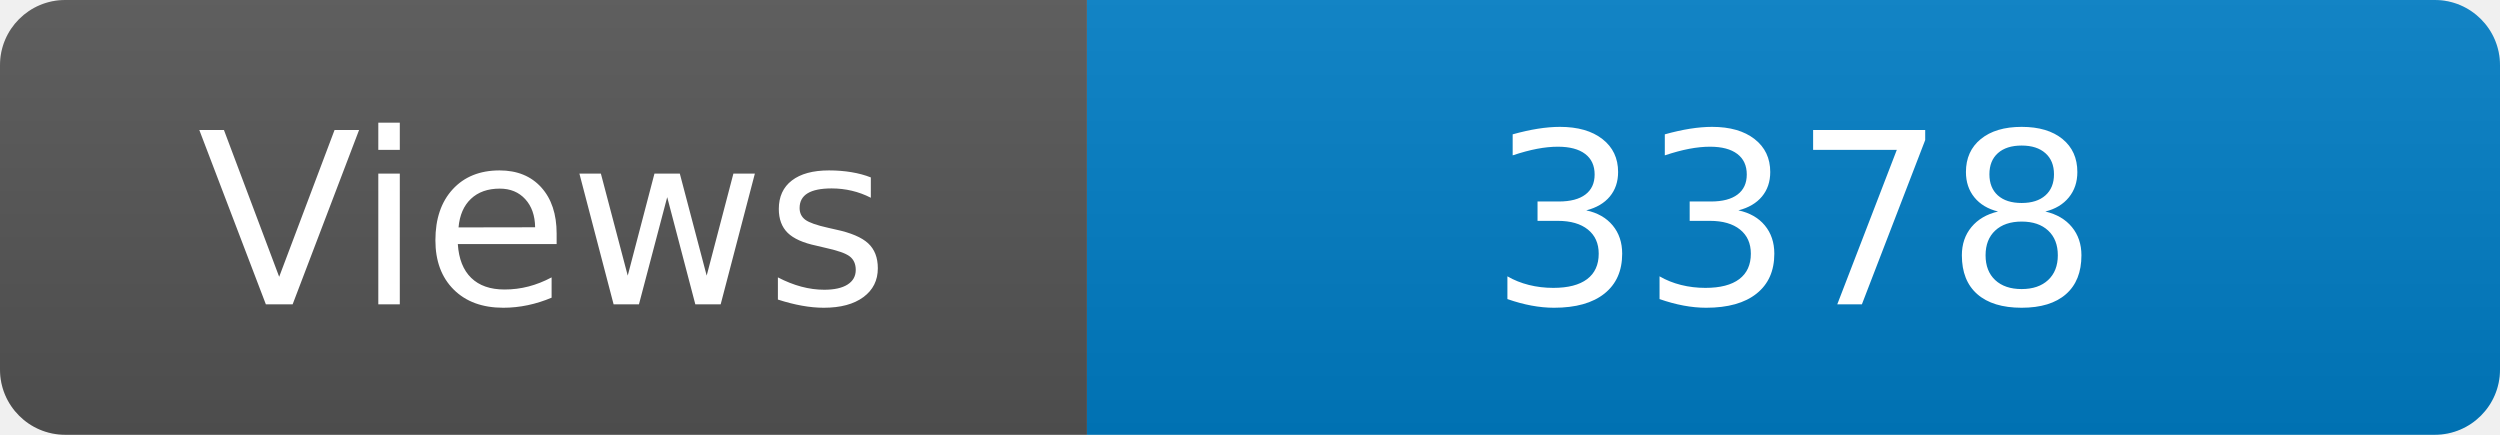
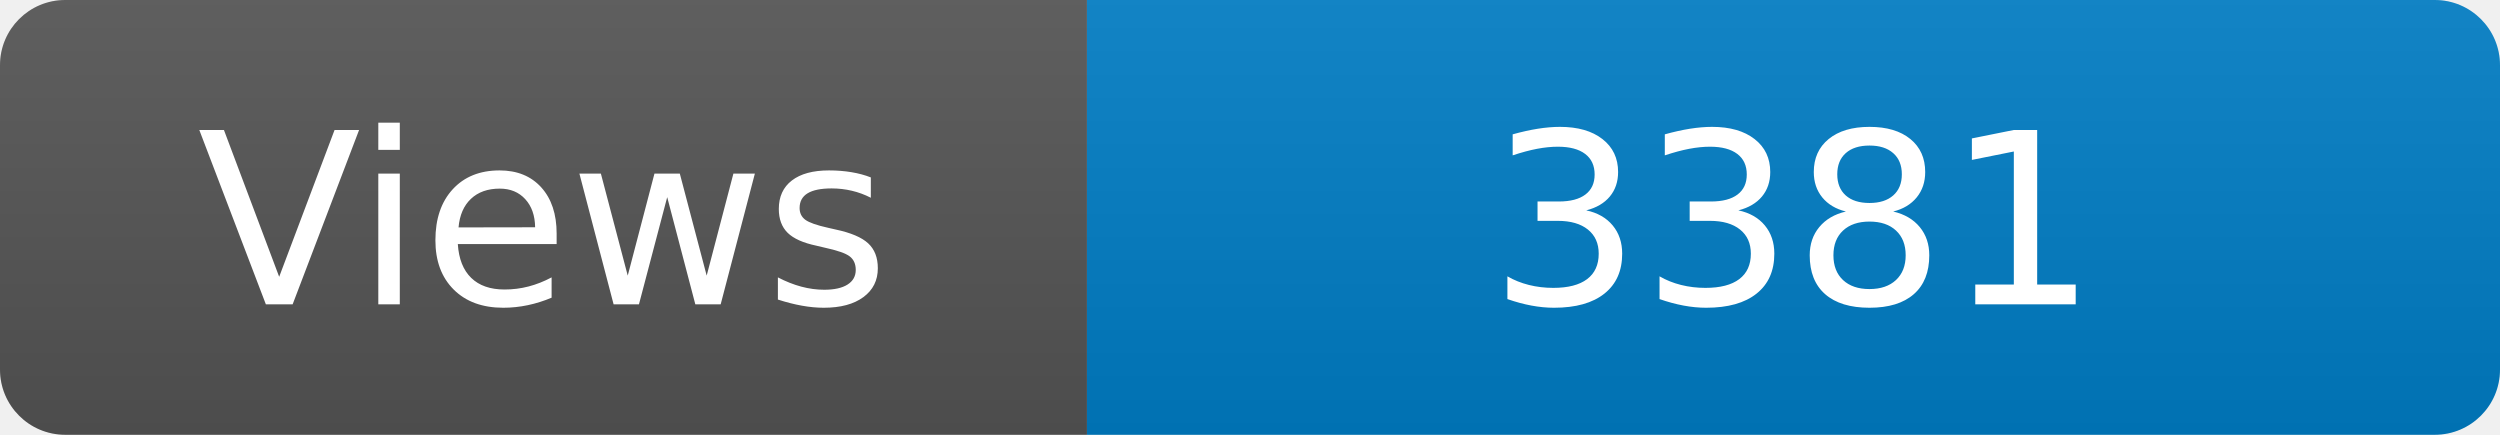
<svg xmlns="http://www.w3.org/2000/svg" width="115" height="20" role="img" aria-label="Maintained?: yes">
  <linearGradient id="s" x2="0" y2="100%">
    <stop offset="0" stop-color="#bbb" stop-opacity=".1" />
    <stop offset="1" stop-opacity=".1" />
  </linearGradient>
  <clipPath id="r">
    <rect width="115" height="20" rx="3" fill="#fff" />
  </clipPath>
  <g clip-path="url(#r)">
    <rect width="50" height="20" fill="#555" />
    <rect x="50" width="160" height="20" fill="#007ec6" />
    <rect width="115" height="20" fill="url(#s)" />
  </g>
  <g fill="#fff" text-anchor="middle" font-family="Verdana,Geneva,DejaVu Sans,sans-serif" font-size="110">
    <text x="250" y="140" transform="scale(.1)" fill="#fff">Views</text>
-     <text x="825" y="140" transform="scale(.1)" fill="#fff">3378</text>
+     <text x="825" y="140" transform="scale(.1)" fill="#fff">3381</text>
  </g>
</svg>
